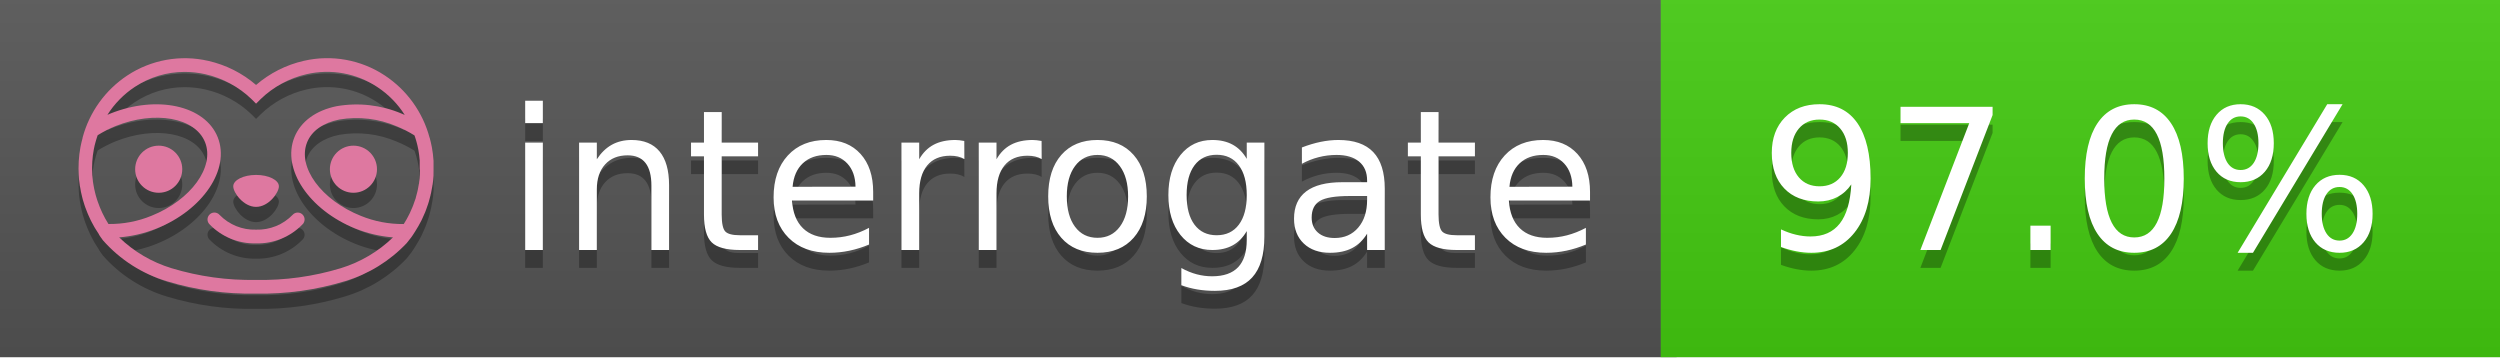
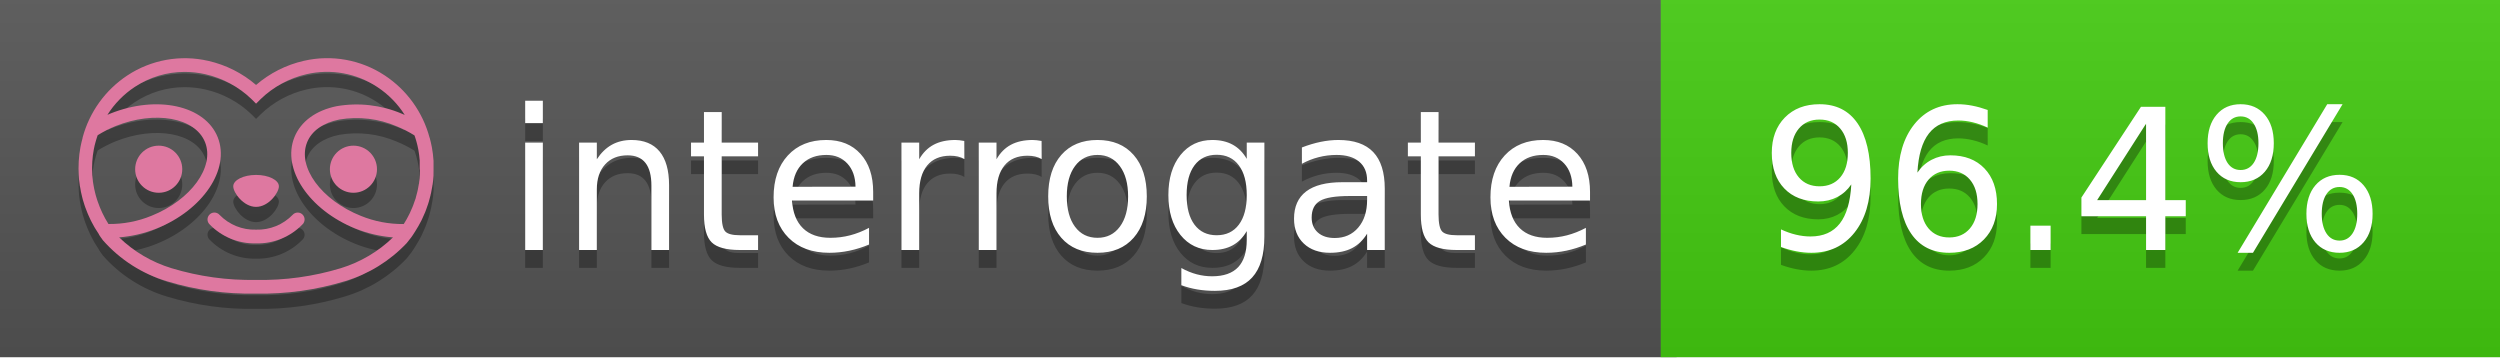
<svg xmlns="http://www.w3.org/2000/svg" width="140" height="20" viewBox="0 0 140 20" version="1.1" xml:space="preserve" style="fill-rule:evenodd;clip-rule:evenodd;stroke-linejoin:round;stroke-miterlimit:2;">
  <g transform="matrix(1,0,0,1,22,0)">
    <g id="backgrounds" transform="matrix(1.32789,0,0,1,-22.3892,0)">
      <rect x="0" y="0" width="71" height="20" style="fill:rgb(85,85,85);" />
    </g>
    <rect x="71" y="0" width="47" height="20" data-interrogate="color" style="fill:#4c1" />
    <g transform="matrix(1.19746,0,0,1,-22.3744,-4.85723e-16)">
      <rect x="0" y="0" width="118" height="20" style="fill:url(#_Linear1);" />
    </g>
  </g>
  <g fill="#fff" text-anchor="middle" font-family="DejaVu Sans,Verdana,Geneva,sans-serif" font-size="110">
    <text x="590" y="150" fill="#010101" fill-opacity=".3" transform="scale(.1)" textLength="610">interrogate</text>
    <text x="590" y="140" transform="scale(.1)" textLength="610">interrogate</text>
-     <text x="1160" y="150" fill="#010101" fill-opacity=".3" transform="scale(.1)" textLength="370" data-interrogate="result">97.0%</text>
-     <text x="1160" y="140" transform="scale(.1)" textLength="370" data-interrogate="result">97.0%</text>
+     <text x="1160" y="150" fill="#010101" fill-opacity=".3" transform="scale(.1)" textLength="370" data-interrogate="result">96.4%</text>
+     <text x="1160" y="140" transform="scale(.1)" textLength="370" data-interrogate="result">96.4%</text>
  </g>
  <g id="logo-shadow" transform="matrix(0.854876,0,0,0.854876,-6.73514,1.732)">
    <g transform="matrix(0.299012,0,0,0.299012,9.70229,-6.68582)">
      <path d="M50,64.25C52.76,64.25 55,61.13 55,59.75C55,58.37 52.76,57.25 50,57.25C47.24,57.25 45,58.37 45,59.75C45,61.13 47.24,64.25 50,64.25Z" style="fill:rgb(1,1,1);fill-opacity:0.3;fill-rule:nonzero;" />
    </g>
    <g transform="matrix(0.299012,0,0,0.299012,9.70229,-6.68582)">
      <path d="M88,49.05C86.506,43.475 83.018,38.638 78.2,35.46C72.969,32.002 66.539,30.844 60.43,32.26C56.576,33.145 52.995,34.958 50,37.54C46.998,34.958 43.411,33.149 39.55,32.27C33.441,30.853 27.011,32.011 21.78,35.47C16.97,38.652 13.489,43.489 12,49.06L12,49.13C11.82,49.79 11.66,50.46 11.53,51.13C11.146,53.207 11.021,55.323 11.16,57.43C11.16,58.03 11.26,58.63 11.34,59.23C11.34,59.51 11.43,59.79 11.48,60.07C11.53,60.35 11.58,60.68 11.64,60.98C11.7,61.28 11.8,61.69 11.89,62.05C11.98,62.41 11.99,62.47 12.05,62.68C12.16,63.07 12.28,63.46 12.41,63.84L12.58,64.34C12.72,64.74 12.88,65.14 13.04,65.53L13.23,65.98C13.403,66.373 13.583,66.767 13.77,67.16L13.99,67.59C14.19,67.97 14.39,68.35 14.61,68.73L14.87,69.15C15.1,69.52 15.33,69.89 15.58,70.26L15.58,70.32L15.99,70.93C16.14,71.14 16.29,71.36 16.45,71.57C20.206,75.83 25.086,78.95 30.53,80.57C36.839,82.48 43.41,83.385 50,83.25C56.599,83.374 63.177,82.456 69.49,80.53C74.644,78.978 79.303,76.102 83,72.19C83.34,71.78 83.65,71.35 84,70.92L84.18,70.66L84.33,70.44L84.41,70.32C84.55,70.12 84.67,69.9 84.81,69.7C85.07,69.3 85.32,68.89 85.55,68.48C85.78,68.07 86.02,67.65 86.23,67.22C86.31,67.05 86.39,66.88 86.47,66.7C86.67,66.28 86.85,65.87 87.03,65.44L87.23,64.92C87.397,64.487 87.55,64.05 87.69,63.61L87.85,63.09C87.98,62.64 88.1,62.19 88.21,61.74C88.21,61.57 88.3,61.39 88.33,61.22C88.43,60.75 88.52,60.22 88.6,59.79C88.6,59.64 88.66,59.49 88.68,59.33C88.77,58.71 88.84,58.08 88.88,57.45L88.88,54.17C88.817,53.164 88.693,52.162 88.51,51.17C88.38,50.5 88.23,49.84 88.05,49.17L88,49.05ZM85.89,56.44L85.89,57.23C85.89,57.78 85.79,58.32 85.72,58.86C85.72,59.01 85.72,59.15 85.65,59.3C85.59,59.7 85.51,60.11 85.43,60.51L85.32,60.99C85.23,61.38 85.12,61.77 85.01,62.16C85.01,62.31 84.93,62.46 84.88,62.6C84.74,63.04 84.59,63.47 84.42,63.9L84.27,64.28C84.1,64.71 83.91,65.14 83.71,65.56C83.51,65.98 83.43,66.12 83.28,66.4L83.01,66.91C82.83,67.223 82.643,67.537 82.45,67.85L82.35,68.01C79.121,68.047 75.918,67.434 72.93,66.21C64.27,62.74 59,55.52 61.18,50.11C62.18,47.6 64.7,45.82 68.26,45.11C72.489,44.395 76.835,44.908 80.78,46.59C82.141,47.144 83.453,47.813 84.7,48.59C84.76,48.76 84.82,48.93 84.88,49.1C84.94,49.27 85.05,49.63 85.12,49.9C85.28,50.5 85.44,51.1 85.55,51.73C85.691,52.507 85.792,53.292 85.85,54.08L85.85,55.89C85.85,56.12 85.91,56.25 85.91,56.45L85.89,56.44ZM17.66,68C16.668,66.435 15.869,64.756 15.28,63L15.17,62.68C15.06,62.35 14.96,62.01 14.87,61.68C14.823,61.493 14.777,61.31 14.73,61.13C14.66,60.84 14.59,60.55 14.53,60.27C14.47,59.99 14.43,59.72 14.38,59.44C14.33,59.16 14.3,59 14.27,58.78C14.2,58.27 14.15,57.78 14.11,57.23L14.11,57.03C14.008,55.236 14.122,53.437 14.45,51.67C14.56,51.06 14.71,50.46 14.88,49.87C14.96,49.59 15.04,49.32 15.13,49.05C15.22,48.78 15.24,48.72 15.3,48.55C16.548,47.774 17.859,47.105 19.22,46.55C27.86,43.09 36.65,44.67 38.82,50.08C40.99,55.49 35.73,62.74 27.09,66.2C24.101,67.431 20.893,68.043 17.66,68ZM68.57,77.68C62.554,79.508 56.287,80.376 50,80.25C43.737,80.37 37.495,79.506 31.5,77.69C27.185,76.38 23.243,74.062 20,70.93C22.815,70.706 25.58,70.055 28.2,69C38.37,64.92 44.39,56 41.6,49C38.81,42 28.27,39.72 18.1,43.8L17.43,44.09C18.973,41.648 21.019,39.561 23.43,37.97C26.671,35.824 30.473,34.68 34.36,34.68C35.884,34.681 37.404,34.852 38.89,35.19C42.694,36.049 46.191,37.935 49,40.64L50,41.64L51,40.64C53.797,37.937 57.279,36.049 61.07,35.18C66.402,33.947 72.014,34.968 76.57,38C78.98,39.588 81.026,41.671 82.57,44.11L81.9,43.82C77.409,41.921 72.464,41.355 67.66,42.19C63.08,43.12 59.79,45.54 58.39,49.02C55.6,55.97 61.62,64.94 71.79,69.02C74.414,70.07 77.182,70.714 80,70.93C76.776,74.05 72.859,76.363 68.57,77.68Z" style="fill:rgb(1,1,1);fill-opacity:0.3;fill-rule:nonzero;" />
    </g>
    <g transform="matrix(0.299012,0,0,0.299012,9.70229,-6.68582)">
      <circle cx="71.33" cy="56" r="5.16" style="fill:rgb(1,1,1);fill-opacity:0.3;" />
    </g>
    <g transform="matrix(0.299012,0,0,0.299012,9.70229,-6.68582)">
      <circle cx="28.67" cy="56" r="5.16" style="fill:rgb(1,1,1);fill-opacity:0.3;" />
    </g>
    <g transform="matrix(0.299012,0,0,0.299012,9.70229,-6.68582)">
      <path d="M58,66C55.912,68.161 53.003,69.339 50,69.24C46.997,69.339 44.088,68.161 42,66C41.714,65.677 41.302,65.491 40.87,65.491C40.042,65.491 39.361,66.172 39.361,67C39.361,67.368 39.496,67.724 39.74,68C42.403,70.804 46.134,72.35 50,72.25C53.862,72.347 57.59,70.802 60.25,68C60.495,67.725 60.63,67.369 60.63,67C60.63,66.174 59.951,65.495 59.125,65.495C58.695,65.495 58.285,65.679 58,66Z" style="fill:rgb(1,1,1);fill-opacity:0.3;fill-rule:nonzero;" />
    </g>
  </g>
  <g id="logo-pink" transform="matrix(0.854876,0,0,0.854876,-6.73514,0.877124)">
    <g transform="matrix(0.299012,0,0,0.299012,9.70229,-6.68582)">
      <path d="M50,64.25C52.76,64.25 55,61.13 55,59.75C55,58.37 52.76,57.25 50,57.25C47.24,57.25 45,58.37 45,59.75C45,61.13 47.24,64.25 50,64.25Z" style="fill:rgb(222,120,160);fill-rule:nonzero;" />
    </g>
    <g transform="matrix(0.299012,0,0,0.299012,9.70229,-6.68582)">
      <path d="M88,49.05C86.506,43.475 83.018,38.638 78.2,35.46C72.969,32.002 66.539,30.844 60.43,32.26C56.576,33.145 52.995,34.958 50,37.54C46.998,34.958 43.411,33.149 39.55,32.27C33.441,30.853 27.011,32.011 21.78,35.47C16.97,38.652 13.489,43.489 12,49.06L12,49.13C11.82,49.79 11.66,50.46 11.53,51.13C11.146,53.207 11.021,55.323 11.16,57.43C11.16,58.03 11.26,58.63 11.34,59.23C11.34,59.51 11.43,59.79 11.48,60.07C11.53,60.35 11.58,60.68 11.64,60.98C11.7,61.28 11.8,61.69 11.89,62.05C11.98,62.41 11.99,62.47 12.05,62.68C12.16,63.07 12.28,63.46 12.41,63.84L12.58,64.34C12.72,64.74 12.88,65.14 13.04,65.53L13.23,65.98C13.403,66.373 13.583,66.767 13.77,67.16L13.99,67.59C14.19,67.97 14.39,68.35 14.61,68.73L14.87,69.15C15.1,69.52 15.33,69.89 15.58,70.26L15.58,70.32L15.99,70.93C16.14,71.14 16.29,71.36 16.45,71.57C20.206,75.83 25.086,78.95 30.53,80.57C36.839,82.48 43.41,83.385 50,83.25C56.599,83.374 63.177,82.456 69.49,80.53C74.644,78.978 79.303,76.102 83,72.19C83.34,71.78 83.65,71.35 84,70.92L84.18,70.66L84.33,70.44L84.41,70.32C84.55,70.12 84.67,69.9 84.81,69.7C85.07,69.3 85.32,68.89 85.55,68.48C85.78,68.07 86.02,67.65 86.23,67.22C86.31,67.05 86.39,66.88 86.47,66.7C86.67,66.28 86.85,65.87 87.03,65.44L87.23,64.92C87.397,64.487 87.55,64.05 87.69,63.61L87.85,63.09C87.98,62.64 88.1,62.19 88.21,61.74C88.21,61.57 88.3,61.39 88.33,61.22C88.43,60.75 88.52,60.22 88.6,59.79C88.6,59.64 88.66,59.49 88.68,59.33C88.77,58.71 88.84,58.08 88.88,57.45L88.88,54.17C88.817,53.164 88.693,52.162 88.51,51.17C88.38,50.5 88.23,49.84 88.05,49.17L88,49.05ZM85.89,56.44L85.89,57.23C85.89,57.78 85.79,58.32 85.72,58.86C85.72,59.01 85.72,59.15 85.65,59.3C85.59,59.7 85.51,60.11 85.43,60.51L85.32,60.99C85.23,61.38 85.12,61.77 85.01,62.16C85.01,62.31 84.93,62.46 84.88,62.6C84.74,63.04 84.59,63.47 84.42,63.9L84.27,64.28C84.1,64.71 83.91,65.14 83.71,65.56C83.51,65.98 83.43,66.12 83.28,66.4L83.01,66.91C82.83,67.223 82.643,67.537 82.45,67.85L82.35,68.01C79.121,68.047 75.918,67.434 72.93,66.21C64.27,62.74 59,55.52 61.18,50.11C62.18,47.6 64.7,45.82 68.26,45.11C72.489,44.395 76.835,44.908 80.78,46.59C82.141,47.144 83.453,47.813 84.7,48.59C84.76,48.76 84.82,48.93 84.88,49.1C84.94,49.27 85.05,49.63 85.12,49.9C85.28,50.5 85.44,51.1 85.55,51.73C85.691,52.507 85.792,53.292 85.85,54.08L85.85,55.89C85.85,56.12 85.91,56.25 85.91,56.45L85.89,56.44ZM17.66,68C16.668,66.435 15.869,64.756 15.28,63L15.17,62.68C15.06,62.35 14.96,62.01 14.87,61.68C14.823,61.493 14.777,61.31 14.73,61.13C14.66,60.84 14.59,60.55 14.53,60.27C14.47,59.99 14.43,59.72 14.38,59.44C14.33,59.16 14.3,59 14.27,58.78C14.2,58.27 14.15,57.78 14.11,57.23L14.11,57.03C14.008,55.236 14.122,53.437 14.45,51.67C14.56,51.06 14.71,50.46 14.88,49.87C14.96,49.59 15.04,49.32 15.13,49.05C15.22,48.78 15.24,48.72 15.3,48.55C16.548,47.774 17.859,47.105 19.22,46.55C27.86,43.09 36.65,44.67 38.82,50.08C40.99,55.49 35.73,62.74 27.09,66.2C24.101,67.431 20.893,68.043 17.66,68ZM68.57,77.68C62.554,79.508 56.287,80.376 50,80.25C43.737,80.37 37.495,79.506 31.5,77.69C27.185,76.38 23.243,74.062 20,70.93C22.815,70.706 25.58,70.055 28.2,69C38.37,64.92 44.39,56 41.6,49C38.81,42 28.27,39.72 18.1,43.8L17.43,44.09C18.973,41.648 21.019,39.561 23.43,37.97C26.671,35.824 30.473,34.68 34.36,34.68C35.884,34.681 37.404,34.852 38.89,35.19C42.694,36.049 46.191,37.935 49,40.64L50,41.64L51,40.64C53.797,37.937 57.279,36.049 61.07,35.18C66.402,33.947 72.014,34.968 76.57,38C78.98,39.588 81.026,41.671 82.57,44.11L81.9,43.82C77.409,41.921 72.464,41.355 67.66,42.19C63.08,43.12 59.79,45.54 58.39,49.02C55.6,55.97 61.62,64.94 71.79,69.02C74.414,70.07 77.182,70.714 80,70.93C76.776,74.05 72.859,76.363 68.57,77.68Z" style="fill:rgb(222,120,160);fill-rule:nonzero;" />
    </g>
    <g transform="matrix(0.299012,0,0,0.299012,9.70229,-6.68582)">
      <circle cx="71.33" cy="56" r="5.16" style="fill:rgb(222,120,160);" />
    </g>
    <g transform="matrix(0.299012,0,0,0.299012,9.70229,-6.68582)">
      <circle cx="28.67" cy="56" r="5.16" style="fill:rgb(222,120,160);" />
    </g>
    <g transform="matrix(0.299012,0,0,0.299012,9.70229,-6.68582)">
      <path d="M58,66C55.912,68.161 53.003,69.339 50,69.24C46.997,69.339 44.088,68.161 42,66C41.714,65.677 41.302,65.491 40.87,65.491C40.042,65.491 39.361,66.172 39.361,67C39.361,67.368 39.496,67.724 39.74,68C42.403,70.804 46.134,72.35 50,72.25C53.862,72.347 57.59,70.802 60.25,68C60.495,67.725 60.63,67.369 60.63,67C60.63,66.174 59.951,65.495 59.125,65.495C58.695,65.495 58.285,65.679 58,66Z" style="fill:rgb(222,120,160);fill-rule:nonzero;" />
    </g>
  </g>
  <defs>
    <linearGradient id="_Linear1" x1="0" y1="0" x2="1" y2="0" gradientUnits="userSpaceOnUse" gradientTransform="matrix(1.22465e-15,20,-20,1.22465e-15,0,0)">
      <stop offset="0" style="stop-color:rgb(187,187,187);stop-opacity:0.1" />
      <stop offset="1" style="stop-color:black;stop-opacity:0.1" />
    </linearGradient>
  </defs>
</svg>
